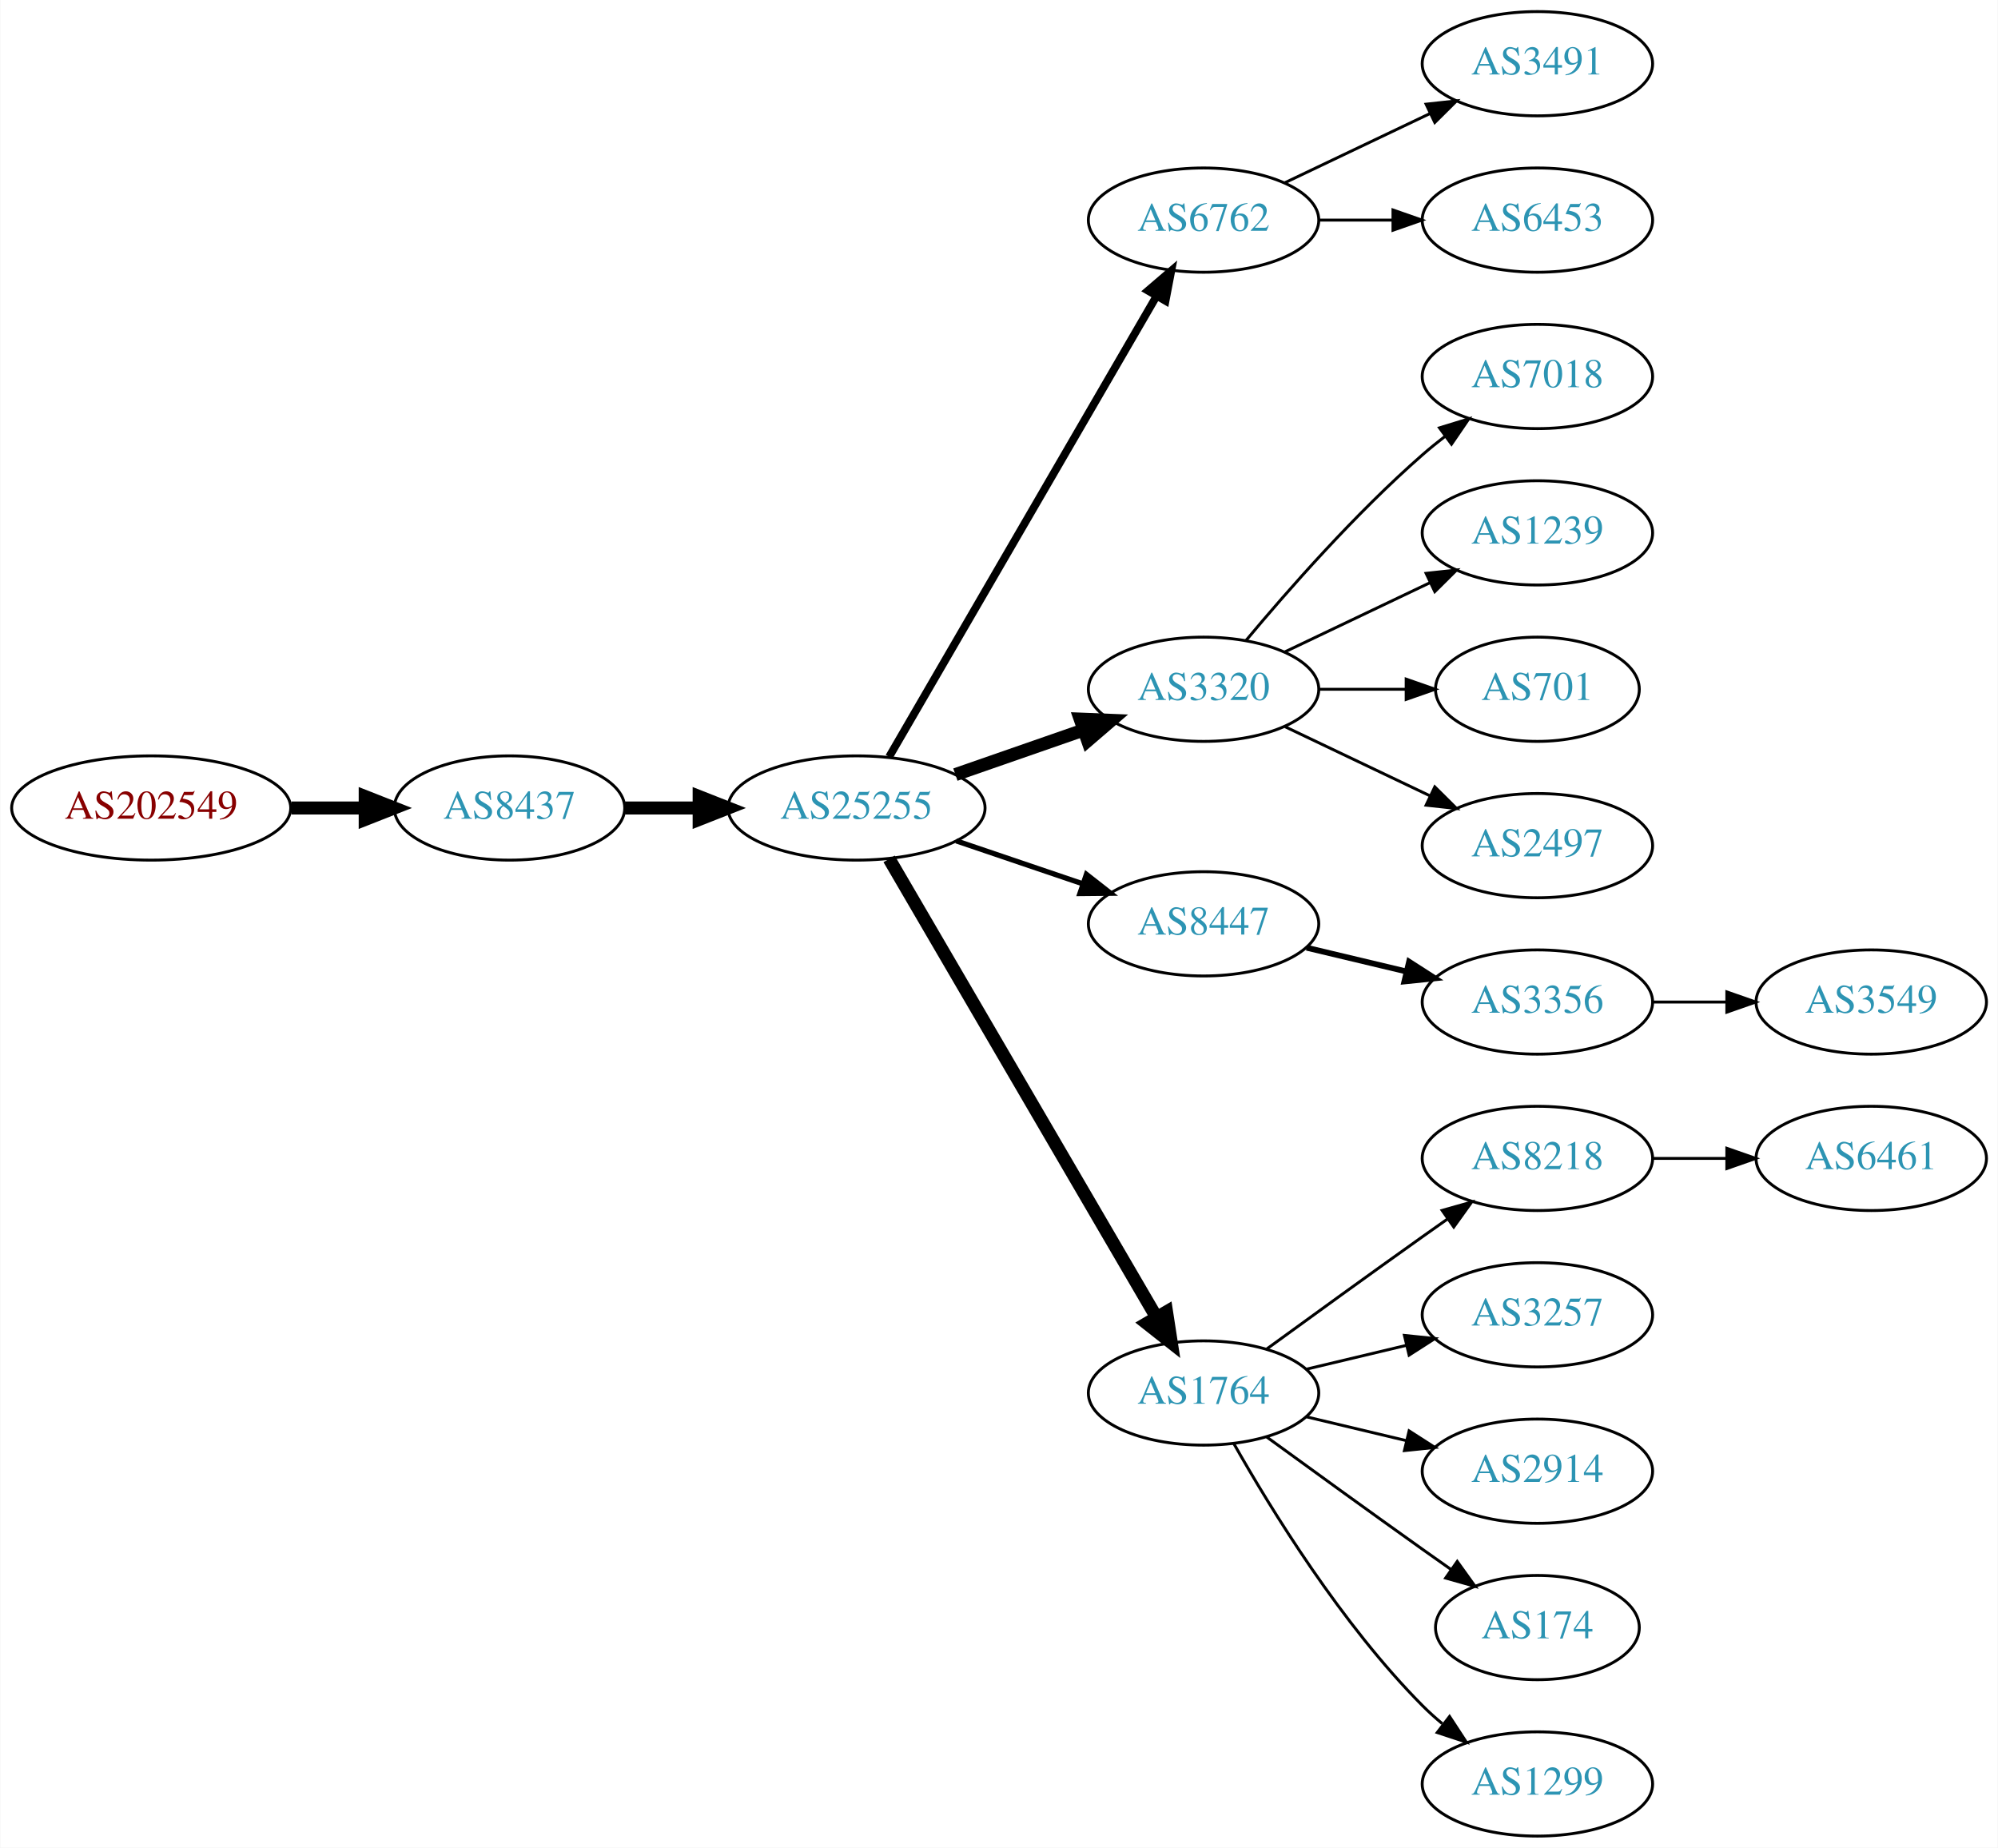
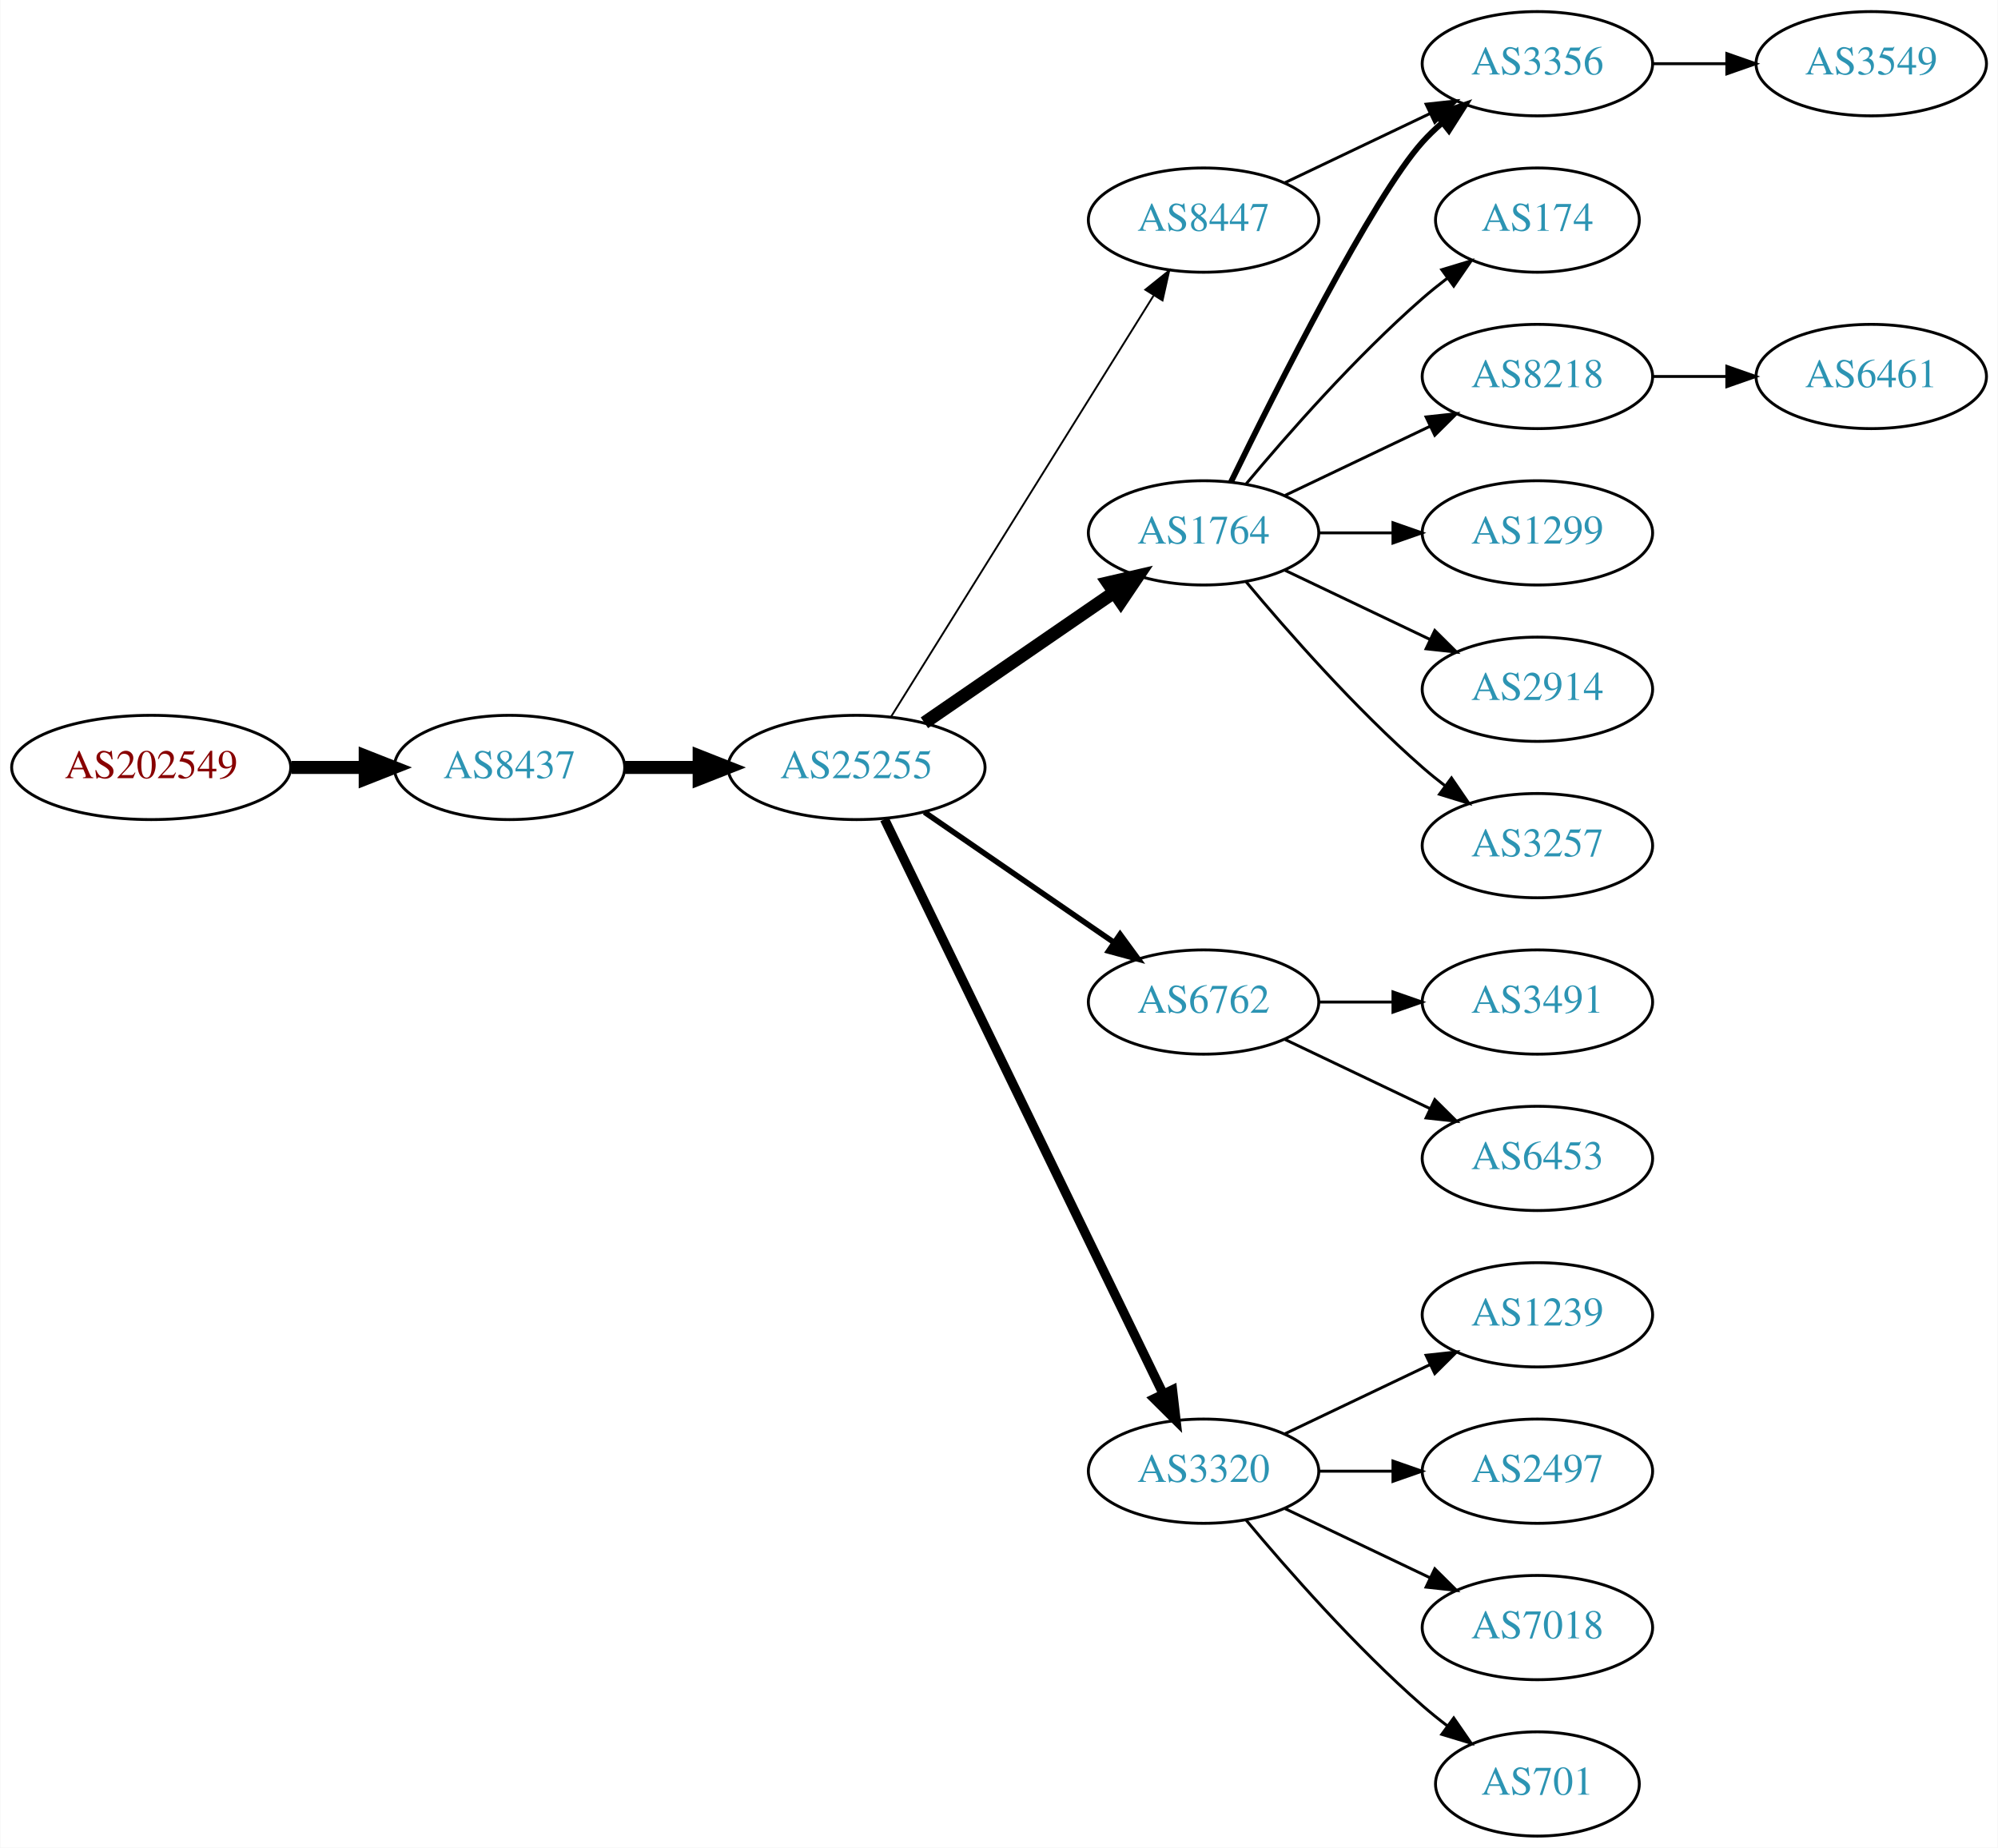
<svg xmlns="http://www.w3.org/2000/svg" xmlns:xlink="http://www.w3.org/1999/xlink" width="690pt" height="638pt" viewBox="0.00 0.00 689.76 638.00">
  <g id="graph0" class="graph" transform="scale(1 1) rotate(0) translate(4 634)">
    <polygon fill="white" stroke="none" points="-4,4 -4,-634 685.755,-634 685.755,4 -4,4" />
    <g id="node1" class="node">
      <g id="a_node1">
        <a xlink:href="/asn/202549" xlink:title="AS202549 ~ Sattler AG [AT]">
-           <ellipse fill="#ffffff" stroke="black" cx="48.096" cy="-355" rx="48.192" ry="18" />
-           <text text-anchor="middle" x="48.096" y="-351.3" font-family="Times,serif" font-size="14.00" fill="#880000">AS202549</text>
+           <ellipse fill="#ffffff" stroke="black" cx="48.096" cy="-369" rx="48.192" ry="18" />
+           <text text-anchor="middle" x="48.096" y="-365.3" font-family="Times,serif" font-size="14.00" fill="#880000">AS202549</text>
        </a>
      </g>
    </g>
    <g id="node2" class="node">
      <g id="a_node2">
        <a xlink:href="/asn/8437" xlink:title="AS8437 ~ Hutchison Drei Austria GmbH [AT]">
-           <ellipse fill="#ffffff" stroke="black" cx="171.838" cy="-355" rx="39.794" ry="18" />
-           <text text-anchor="middle" x="171.838" y="-351.3" font-family="Times,serif" font-size="14.00" fill="#2c94b3">AS8437</text>
+           <ellipse fill="#ffffff" stroke="black" cx="171.838" cy="-369" rx="39.794" ry="18" />
+           <text text-anchor="middle" x="171.838" y="-365.3" font-family="Times,serif" font-size="14.00" fill="#2c94b3">AS8437</text>
        </a>
      </g>
    </g>
    <g id="edge1" class="edge">
-       <path fill="none" stroke="black" stroke-width="4.5" d="M96.513,-355C104.867,-355 113.577,-355 121.969,-355" />
-       <polygon fill="black" stroke="black" stroke-width="4.5" points="122.004,-358.938 132.004,-355 122.004,-351.063 122.004,-358.938" />
+       <path fill="none" stroke="black" stroke-width="4.5" d="M96.513,-369C104.867,-369 113.577,-369 121.969,-369" />
+       <polygon fill="black" stroke="black" stroke-width="4.5" points="122.004,-372.938 132.004,-369 122.004,-365.063 122.004,-372.938" />
    </g>
    <g id="node3" class="node">
      <g id="a_node3">
        <a xlink:href="/asn/25255" xlink:title="AS25255 ~ ==&gt; TELE2 AUSTRIA &lt;== [AT]">
-           <ellipse fill="#ffffff" stroke="black" cx="291.681" cy="-355" rx="44.393" ry="18" />
-           <text text-anchor="middle" x="291.681" y="-351.3" font-family="Times,serif" font-size="14.00" fill="#2c94b3">AS25255</text>
+           <ellipse fill="#ffffff" stroke="black" cx="291.681" cy="-369" rx="44.393" ry="18" />
+           <text text-anchor="middle" x="291.681" y="-365.3" font-family="Times,serif" font-size="14.00" fill="#2c94b3">AS25255</text>
        </a>
      </g>
    </g>
    <g id="edge2" class="edge">
-       <path fill="none" stroke="black" stroke-width="4.5" d="M211.751,-355C219.853,-355 228.528,-355 237.055,-355" />
-       <polygon fill="black" stroke="black" stroke-width="4.5" points="237.332,-358.938 247.332,-355 237.332,-351.063 237.332,-358.938" />
+       <path fill="none" stroke="black" stroke-width="4.5" d="M211.751,-369C219.853,-369 228.528,-369 237.055,-369" />
+       <polygon fill="black" stroke="black" stroke-width="4.5" points="237.332,-372.938 247.332,-369 237.332,-365.063 237.332,-372.938" />
    </g>
    <g id="node4" class="node">
      <g id="a_node4">
-         <a xlink:href="/asn/6762" xlink:title="AS6762 ~ TELECOM ITALIA SPARKLE S.p.A. [IT]">
-           <ellipse fill="#ffffff" stroke="black" cx="411.523" cy="-558" rx="39.794" ry="18" />
-           <text text-anchor="middle" x="411.523" y="-554.3" font-family="Times,serif" font-size="14.00" fill="#2c94b3">AS6762</text>
+         <a xlink:href="/asn/1764" xlink:title="AS1764 ~ NEXTLAYER-AS [AT]">
+           <ellipse fill="#ffffff" stroke="black" cx="411.523" cy="-450" rx="39.794" ry="18" />
+           <text text-anchor="middle" x="411.523" y="-446.3" font-family="Times,serif" font-size="14.00" fill="#2c94b3">AS1764</text>
        </a>
      </g>
    </g>
    <g id="edge3" class="edge">
-       <path fill="none" stroke="black" stroke-width="2.7" d="M302.932,-372.66C323.704,-408.442 370.852,-489.661 395.254,-531.697" />
-       <polygon fill="black" stroke="black" stroke-width="2.7" points="392.332,-533.634 400.379,-540.526 398.386,-530.12 392.332,-533.634" />
+       <path fill="none" stroke="black" stroke-width="4.5" d="M315.123,-384.426C333.704,-397.198 360.265,-415.455 380.645,-429.463" />
+       <polygon fill="black" stroke="black" stroke-width="4.5" points="378.488,-432.758 388.959,-435.178 382.949,-426.269 378.488,-432.758" />
    </g>
    <g id="node5" class="node">
      <g id="a_node5">
-         <a xlink:href="/asn/3320" xlink:title="AS3320 ~ DTAG [DE]">
-           <ellipse fill="#ffffff" stroke="black" cx="411.523" cy="-396" rx="39.794" ry="18" />
-           <text text-anchor="middle" x="411.523" y="-392.3" font-family="Times,serif" font-size="14.00" fill="#2c94b3">AS3320</text>
+         <a xlink:href="/asn/6762" xlink:title="AS6762 ~ TELECOM ITALIA SPARKLE S.p.A. [IT]">
+           <ellipse fill="#ffffff" stroke="black" cx="411.523" cy="-288" rx="39.794" ry="18" />
+           <text text-anchor="middle" x="411.523" y="-284.3" font-family="Times,serif" font-size="14.00" fill="#2c94b3">AS6762</text>
        </a>
      </g>
    </g>
    <g id="edge4" class="edge">
-       <path fill="none" stroke="black" stroke-width="4.5" d="M325.82,-366.53C339.537,-371.302 355.577,-376.883 369.986,-381.896" />
-       <polygon fill="black" stroke="black" stroke-width="4.5" points="368.914,-385.692 379.653,-385.26 371.502,-378.255 368.914,-385.692" />
+       <path fill="none" stroke="black" stroke-width="1.929" d="M315.123,-353.574C333.704,-340.802 360.265,-322.545 380.645,-308.537" />
+       <polygon fill="black" stroke="black" stroke-width="1.929" points="382.701,-311.371 388.959,-302.822 378.736,-305.602 382.701,-311.371" />
    </g>
    <g id="node6" class="node">
      <g id="a_node6">
-         <a xlink:href="/asn/8447" xlink:title="AS8447 ~ A1 Telekom Austria AG [AT]">
-           <ellipse fill="#ffffff" stroke="black" cx="411.523" cy="-315" rx="39.794" ry="18" />
-           <text text-anchor="middle" x="411.523" y="-311.3" font-family="Times,serif" font-size="14.00" fill="#2c94b3">AS8447</text>
+         <a xlink:href="/asn/3320" xlink:title="AS3320 ~ DTAG [DE]">
+           <ellipse fill="#ffffff" stroke="black" cx="411.523" cy="-126" rx="39.794" ry="18" />
+           <text text-anchor="middle" x="411.523" y="-122.3" font-family="Times,serif" font-size="14.00" fill="#2c94b3">AS3320</text>
        </a>
      </g>
    </g>
    <g id="edge5" class="edge">
-       <path fill="none" stroke="black" stroke-width="1.8" d="M326.134,-343.645C339.735,-339.028 355.577,-333.651 369.838,-328.81" />
-       <polygon fill="black" stroke="black" stroke-width="1.8" points="371.068,-332.089 379.412,-325.56 368.818,-325.46 371.068,-332.089" />
+       <path fill="none" stroke="black" stroke-width="3.214" d="M301.346,-351.132C321.826,-308.899 373.314,-202.728 397.54,-152.773" />
+       <polygon fill="black" stroke="black" stroke-width="3.214" points="400.79,-154.092 402.004,-143.567 394.491,-151.037 400.79,-154.092" />
    </g>
    <g id="node7" class="node">
      <g id="a_node7">
-         <a xlink:href="/asn/1764" xlink:title="AS1764 ~ NEXTLAYER-AS [AT]">
-           <ellipse fill="#ffffff" stroke="black" cx="411.523" cy="-153" rx="39.794" ry="18" />
-           <text text-anchor="middle" x="411.523" y="-149.3" font-family="Times,serif" font-size="14.00" fill="#2c94b3">AS1764</text>
+         <a xlink:href="/asn/8447" xlink:title="AS8447 ~ A1 Telekom Austria AG [AT]">
+           <ellipse fill="#ffffff" stroke="black" cx="411.523" cy="-558" rx="39.794" ry="18" />
+           <text text-anchor="middle" x="411.523" y="-554.3" font-family="Times,serif" font-size="14.00" fill="#2c94b3">AS8447</text>
        </a>
      </g>
    </g>
    <g id="edge6" class="edge">
-       <path fill="none" stroke="black" stroke-width="4.5" d="M302.932,-337.427C323.704,-301.821 370.852,-221.002 395.254,-179.173" />
-       <polygon fill="black" stroke="black" stroke-width="4.5" points="398.741,-181.01 400.379,-170.388 391.939,-177.042 398.741,-181.01" />
+       <path fill="none" stroke="black" stroke-width="0.643" d="M303.556,-386.442C324.339,-419.775 369.8,-492.686 394.228,-531.866" />
+       <polygon fill="black" stroke="black" stroke-width="0.643" points="391.413,-533.966 399.674,-540.6 397.353,-530.263 391.413,-533.966" />
    </g>
    <g id="node8" class="node">
      <g id="a_node8">
+         <a xlink:href="/asn/8218" xlink:title="AS8218 ~ legacy Neotelecoms [FR]">
+           <ellipse fill="#ffffff" stroke="black" cx="526.816" cy="-504" rx="39.794" ry="18" />
+           <text text-anchor="middle" x="526.816" y="-500.3" font-family="Times,serif" font-size="14.00" fill="#2c94b3">AS8218</text>
+         </a>
+       </g>
+     </g>
+     <g id="edge7" class="edge">
+       <path fill="none" stroke="black" d="M439.66,-462.934C454.654,-470.081 473.475,-479.052 489.698,-486.785" />
+       <polygon fill="black" stroke="black" points="488.368,-490.028 498.901,-491.171 491.38,-483.709 488.368,-490.028" />
+     </g>
+     <g id="node9" class="node">
+       <g id="a_node9">
+         <a xlink:href="/asn/3356" xlink:title="AS3356 ~ Level 3 Parent, LLC [US]">
+           <ellipse fill="#ffffff" stroke="black" cx="526.816" cy="-612" rx="39.794" ry="18" />
+           <text text-anchor="middle" x="526.816" y="-608.3" font-family="Times,serif" font-size="14.00" fill="#2c94b3">AS3356</text>
+         </a>
+       </g>
+     </g>
+     <g id="edge8" class="edge">
+       <path fill="none" stroke="black" stroke-width="2" d="M420.961,-467.511C436.579,-499.509 469.966,-565.893 487.17,-585 489.172,-587.224 491.391,-589.363 493.723,-591.397" />
+       <polygon fill="black" stroke="black" stroke-width="2" points="491.921,-594.433 501.942,-597.873 496.254,-588.935 491.921,-594.433" />
+     </g>
+     <g id="node10" class="node">
+       <g id="a_node10">
+         <a xlink:href="/asn/2914" xlink:title="AS2914 ~ NTT America, Inc. [US]">
+           <ellipse fill="#ffffff" stroke="black" cx="526.816" cy="-396" rx="39.794" ry="18" />
+           <text text-anchor="middle" x="526.816" y="-392.3" font-family="Times,serif" font-size="14.00" fill="#2c94b3">AS2914</text>
+         </a>
+       </g>
+     </g>
+     <g id="edge9" class="edge">
+       <path fill="none" stroke="black" d="M439.66,-437.066C454.654,-429.919 473.475,-420.948 489.698,-413.215" />
+       <polygon fill="black" stroke="black" points="491.38,-416.291 498.901,-408.829 488.368,-409.972 491.38,-416.291" />
+     </g>
+     <g id="node11" class="node">
+       <g id="a_node11">
+         <a xlink:href="/asn/3257" xlink:title="AS3257 ~ GTT [DE]">
+           <ellipse fill="#ffffff" stroke="black" cx="526.816" cy="-342" rx="39.794" ry="18" />
+           <text text-anchor="middle" x="526.816" y="-338.3" font-family="Times,serif" font-size="14.00" fill="#2c94b3">AS3257</text>
+         </a>
+       </g>
+     </g>
+     <g id="edge10" class="edge">
+       <path fill="none" stroke="black" d="M426.153,-433.183C440.436,-416.071 463.982,-389.255 487.17,-369 489.635,-366.846 492.274,-364.706 494.971,-362.628" />
+       <polygon fill="black" stroke="black" points="497.144,-365.375 503.125,-356.63 492.996,-359.736 497.144,-365.375" />
+     </g>
+     <g id="node12" class="node">
+       <g id="a_node12">
+         <a xlink:href="/asn/174" xlink:title="AS174 ~ Cogent Communications [US]">
+           <ellipse fill="#ffffff" stroke="black" cx="526.816" cy="-558" rx="35.194" ry="18" />
+           <text text-anchor="middle" x="526.816" y="-554.3" font-family="Times,serif" font-size="14.00" fill="#2c94b3">AS174</text>
+         </a>
+       </g>
+     </g>
+     <g id="edge11" class="edge">
+       <path fill="none" stroke="black" d="M426.153,-466.817C440.436,-483.929 463.982,-510.745 487.17,-531 489.839,-533.332 492.712,-535.648 495.642,-537.886" />
+       <polygon fill="black" stroke="black" points="493.793,-540.87 503.934,-543.939 497.92,-535.216 493.793,-540.87" />
+     </g>
+     <g id="node13" class="node">
+       <g id="a_node13">
+         <a xlink:href="/asn/1299" xlink:title="AS1299 ~ Telia Carrier [EU]">
+           <ellipse fill="#ffffff" stroke="black" cx="526.816" cy="-450" rx="39.794" ry="18" />
+           <text text-anchor="middle" x="526.816" y="-446.3" font-family="Times,serif" font-size="14.00" fill="#2c94b3">AS1299</text>
+         </a>
+       </g>
+     </g>
+     <g id="edge12" class="edge">
+       <path fill="none" stroke="black" d="M451.195,-450C459.398,-450 468.162,-450 476.694,-450" />
+       <polygon fill="black" stroke="black" points="476.934,-453.5 486.934,-450 476.933,-446.5 476.934,-453.5" />
+     </g>
+     <g id="node20" class="node">
+       <g id="a_node20">
        <a xlink:href="/asn/3491" xlink:title="AS3491 ~ PCCW Global, Inc. [US]">
-           <ellipse fill="#ffffff" stroke="black" cx="526.816" cy="-612" rx="39.794" ry="18" />
-           <text text-anchor="middle" x="526.816" y="-608.3" font-family="Times,serif" font-size="14.00" fill="#2c94b3">AS3491</text>
-         </a>
-       </g>
-     </g>
-     <g id="edge7" class="edge">
+           <ellipse fill="#ffffff" stroke="black" cx="526.816" cy="-288" rx="39.794" ry="18" />
+           <text text-anchor="middle" x="526.816" y="-284.3" font-family="Times,serif" font-size="14.00" fill="#2c94b3">AS3491</text>
+         </a>
+       </g>
+     </g>
+     <g id="edge20" class="edge">
+       <path fill="none" stroke="black" d="M451.195,-288C459.398,-288 468.162,-288 476.694,-288" />
+       <polygon fill="black" stroke="black" points="476.934,-291.5 486.934,-288 476.933,-284.5 476.934,-291.5" />
+     </g>
+     <g id="node21" class="node">
+       <g id="a_node21">
+         <a xlink:href="/asn/6453" xlink:title="AS6453 ~ TATA COMMUNICATIONS (AMERICA) INC [US]">
+           <ellipse fill="#ffffff" stroke="black" cx="526.816" cy="-234" rx="39.794" ry="18" />
+           <text text-anchor="middle" x="526.816" y="-230.3" font-family="Times,serif" font-size="14.00" fill="#2c94b3">AS6453</text>
+         </a>
+       </g>
+     </g>
+     <g id="edge21" class="edge">
+       <path fill="none" stroke="black" d="M439.66,-275.066C454.654,-267.919 473.475,-258.948 489.698,-251.215" />
+       <polygon fill="black" stroke="black" points="491.38,-254.291 498.901,-246.829 488.368,-247.972 491.38,-254.291" />
+     </g>
+     <g id="node15" class="node">
+       <g id="a_node15">
+         <a xlink:href="/asn/1239" xlink:title="AS1239 ~ Sprint [US]">
+           <ellipse fill="#ffffff" stroke="black" cx="526.816" cy="-180" rx="39.794" ry="18" />
+           <text text-anchor="middle" x="526.816" y="-176.3" font-family="Times,serif" font-size="14.00" fill="#2c94b3">AS1239</text>
+         </a>
+       </g>
+     </g>
+     <g id="edge14" class="edge">
+       <path fill="none" stroke="black" d="M439.66,-138.934C454.654,-146.081 473.475,-155.052 489.698,-162.785" />
+       <polygon fill="black" stroke="black" points="488.368,-166.028 498.901,-167.171 491.38,-159.709 488.368,-166.028" />
+     </g>
+     <g id="node16" class="node">
+       <g id="a_node16">
+         <a xlink:href="/asn/2497" xlink:title="AS2497 ~ Internet Initiative Japan Inc. [JP]">
+           <ellipse fill="#ffffff" stroke="black" cx="526.816" cy="-126" rx="39.794" ry="18" />
+           <text text-anchor="middle" x="526.816" y="-122.3" font-family="Times,serif" font-size="14.00" fill="#2c94b3">AS2497</text>
+         </a>
+       </g>
+     </g>
+     <g id="edge15" class="edge">
+       <path fill="none" stroke="black" d="M451.195,-126C459.398,-126 468.162,-126 476.694,-126" />
+       <polygon fill="black" stroke="black" points="476.934,-129.5 486.934,-126 476.933,-122.5 476.934,-129.5" />
+     </g>
+     <g id="node17" class="node">
+       <g id="a_node17">
+         <a xlink:href="/asn/7018" xlink:title="AS7018 ~ AT&amp;T Services, Inc. [US]">
+           <ellipse fill="#ffffff" stroke="black" cx="526.816" cy="-72" rx="39.794" ry="18" />
+           <text text-anchor="middle" x="526.816" y="-68.3" font-family="Times,serif" font-size="14.00" fill="#2c94b3">AS7018</text>
+         </a>
+       </g>
+     </g>
+     <g id="edge16" class="edge">
+       <path fill="none" stroke="black" d="M439.66,-113.066C454.654,-105.919 473.475,-96.948 489.698,-89.215" />
+       <polygon fill="black" stroke="black" points="491.38,-92.291 498.901,-84.829 488.368,-85.972 491.38,-92.291" />
+     </g>
+     <g id="node18" class="node">
+       <g id="a_node18">
+         <a xlink:href="/asn/701" xlink:title="AS701 ~ UUNET [US]">
+           <ellipse fill="#ffffff" stroke="black" cx="526.816" cy="-18" rx="35.194" ry="18" />
+           <text text-anchor="middle" x="526.816" y="-14.3" font-family="Times,serif" font-size="14.00" fill="#2c94b3">AS701</text>
+         </a>
+       </g>
+     </g>
+     <g id="edge17" class="edge">
+       <path fill="none" stroke="black" d="M426.153,-109.183C440.436,-92.071 463.982,-65.255 487.17,-45 489.839,-42.668 492.712,-40.352 495.642,-38.114" />
+       <polygon fill="black" stroke="black" points="497.92,-40.784 503.934,-32.061 493.793,-35.13 497.92,-40.784" />
+     </g>
+     <g id="edge18" class="edge">
      <path fill="none" stroke="black" d="M439.66,-570.934C454.654,-578.081 473.475,-587.052 489.698,-594.785" />
      <polygon fill="black" stroke="black" points="488.368,-598.028 498.901,-599.171 491.38,-591.709 488.368,-598.028" />
    </g>
-     <g id="node9" class="node">
-       <g id="a_node9">
-         <a xlink:href="/asn/6453" xlink:title="AS6453 ~ TATA COMMUNICATIONS (AMERICA) INC [US]">
-           <ellipse fill="#ffffff" stroke="black" cx="526.816" cy="-558" rx="39.794" ry="18" />
-           <text text-anchor="middle" x="526.816" y="-554.3" font-family="Times,serif" font-size="14.00" fill="#2c94b3">AS6453</text>
-         </a>
-       </g>
-     </g>
-     <g id="edge8" class="edge">
-       <path fill="none" stroke="black" d="M451.195,-558C459.398,-558 468.162,-558 476.694,-558" />
-       <polygon fill="black" stroke="black" points="476.934,-561.5 486.934,-558 476.933,-554.5 476.934,-561.5" />
-     </g>
-     <g id="node10" class="node">
-       <g id="a_node10">
-         <a xlink:href="/asn/7018" xlink:title="AS7018 ~ AT&amp;T Services, Inc. [US]">
-           <ellipse fill="#ffffff" stroke="black" cx="526.816" cy="-504" rx="39.794" ry="18" />
-           <text text-anchor="middle" x="526.816" y="-500.3" font-family="Times,serif" font-size="14.00" fill="#2c94b3">AS7018</text>
-         </a>
-       </g>
-     </g>
-     <g id="edge9" class="edge">
-       <path fill="none" stroke="black" d="M426.153,-412.817C440.436,-429.929 463.982,-456.745 487.17,-477 489.635,-479.154 492.274,-481.294 494.971,-483.372" />
-       <polygon fill="black" stroke="black" points="492.996,-486.264 503.125,-489.37 497.144,-480.625 492.996,-486.264" />
-     </g>
-     <g id="node11" class="node">
-       <g id="a_node11">
-         <a xlink:href="/asn/1239" xlink:title="AS1239 ~ Sprint [US]">
-           <ellipse fill="#ffffff" stroke="black" cx="526.816" cy="-450" rx="39.794" ry="18" />
-           <text text-anchor="middle" x="526.816" y="-446.3" font-family="Times,serif" font-size="14.00" fill="#2c94b3">AS1239</text>
-         </a>
-       </g>
-     </g>
-     <g id="edge10" class="edge">
-       <path fill="none" stroke="black" d="M439.66,-408.934C454.654,-416.081 473.475,-425.052 489.698,-432.785" />
-       <polygon fill="black" stroke="black" points="488.368,-436.028 498.901,-437.171 491.38,-429.709 488.368,-436.028" />
-     </g>
-     <g id="node12" class="node">
-       <g id="a_node12">
-         <a xlink:href="/asn/701" xlink:title="AS701 ~ UUNET [US]">
-           <ellipse fill="#ffffff" stroke="black" cx="526.816" cy="-396" rx="35.194" ry="18" />
-           <text text-anchor="middle" x="526.816" y="-392.3" font-family="Times,serif" font-size="14.00" fill="#2c94b3">AS701</text>
-         </a>
-       </g>
-     </g>
-     <g id="edge11" class="edge">
-       <path fill="none" stroke="black" d="M451.195,-396C460.901,-396 471.391,-396 481.354,-396" />
-       <polygon fill="black" stroke="black" points="481.491,-399.5 491.491,-396 481.49,-392.5 481.491,-399.5" />
-     </g>
-     <g id="node13" class="node">
-       <g id="a_node13">
-         <a xlink:href="/asn/2497" xlink:title="AS2497 ~ Internet Initiative Japan Inc. [JP]">
-           <ellipse fill="#ffffff" stroke="black" cx="526.816" cy="-342" rx="39.794" ry="18" />
-           <text text-anchor="middle" x="526.816" y="-338.3" font-family="Times,serif" font-size="14.00" fill="#2c94b3">AS2497</text>
-         </a>
-       </g>
-     </g>
-     <g id="edge12" class="edge">
-       <path fill="none" stroke="black" d="M439.66,-383.066C454.654,-375.919 473.475,-366.948 489.698,-359.215" />
-       <polygon fill="black" stroke="black" points="491.38,-362.291 498.901,-354.829 488.368,-355.972 491.38,-362.291" />
-     </g>
    <g id="node14" class="node">
      <g id="a_node14">
-         <a xlink:href="/asn/3356" xlink:title="AS3356 ~ Level 3 Parent, LLC [US]">
-           <ellipse fill="#ffffff" stroke="black" cx="526.816" cy="-288" rx="39.794" ry="18" />
-           <text text-anchor="middle" x="526.816" y="-284.3" font-family="Times,serif" font-size="14.00" fill="#2c94b3">AS3356</text>
+         <a xlink:href="/asn/6461" xlink:title="AS6461 ~ ZAYO-6461 [US]">
+           <ellipse fill="#ffffff" stroke="black" cx="642.109" cy="-504" rx="39.794" ry="18" />
+           <text text-anchor="middle" x="642.109" y="-500.3" font-family="Times,serif" font-size="14.00" fill="#2c94b3">AS6461</text>
        </a>
      </g>
    </g>
    <g id="edge13" class="edge">
-       <path fill="none" stroke="black" stroke-width="2" d="M447.13,-306.752C458.002,-304.162 470.156,-301.265 481.598,-298.538" />
-       <polygon fill="black" stroke="black" stroke-width="2" points="482.505,-301.92 491.421,-296.197 480.882,-295.111 482.505,-301.92" />
-     </g>
-     <g id="node16" class="node">
-       <g id="a_node16">
-         <a xlink:href="/asn/8218" xlink:title="AS8218 ~ legacy Neotelecoms [FR]">
-           <ellipse fill="#ffffff" stroke="black" cx="526.816" cy="-234" rx="39.794" ry="18" />
-           <text text-anchor="middle" x="526.816" y="-230.3" font-family="Times,serif" font-size="14.00" fill="#2c94b3">AS8218</text>
-         </a>
-       </g>
-     </g>
-     <g id="edge15" class="edge">
-       <path fill="none" stroke="black" d="M433.371,-168.222C448.305,-179.091 468.919,-194.025 487.17,-207 489.99,-209.005 492.933,-211.085 495.881,-213.159" />
-       <polygon fill="black" stroke="black" points="493.908,-216.05 504.106,-218.926 497.927,-210.319 493.908,-216.05" />
-     </g>
-     <g id="node17" class="node">
-       <g id="a_node17">
-         <a xlink:href="/asn/3257" xlink:title="AS3257 ~ GTT [DE]">
-           <ellipse fill="#ffffff" stroke="black" cx="526.816" cy="-180" rx="39.794" ry="18" />
-           <text text-anchor="middle" x="526.816" y="-176.3" font-family="Times,serif" font-size="14.00" fill="#2c94b3">AS3257</text>
-         </a>
-       </g>
-     </g>
-     <g id="edge16" class="edge">
-       <path fill="none" stroke="black" d="M447.13,-161.248C458.002,-163.838 470.156,-166.735 481.598,-169.462" />
-       <polygon fill="black" stroke="black" points="480.882,-172.889 491.421,-171.803 482.505,-166.08 480.882,-172.889" />
-     </g>
-     <g id="node18" class="node">
-       <g id="a_node18">
-         <a xlink:href="/asn/2914" xlink:title="AS2914 ~ NTT America, Inc. [US]">
-           <ellipse fill="#ffffff" stroke="black" cx="526.816" cy="-126" rx="39.794" ry="18" />
-           <text text-anchor="middle" x="526.816" y="-122.3" font-family="Times,serif" font-size="14.00" fill="#2c94b3">AS2914</text>
-         </a>
-       </g>
-     </g>
-     <g id="edge17" class="edge">
-       <path fill="none" stroke="black" d="M447.13,-144.752C458.002,-142.162 470.156,-139.265 481.598,-136.538" />
-       <polygon fill="black" stroke="black" points="482.505,-139.92 491.421,-134.197 480.882,-133.111 482.505,-139.92" />
+       <path fill="none" stroke="black" d="M566.488,-504C574.691,-504 583.455,-504 591.987,-504" />
+       <polygon fill="black" stroke="black" points="592.227,-507.5 602.226,-504 592.226,-500.5 592.227,-507.5" />
    </g>
    <g id="node19" class="node">
      <g id="a_node19">
-         <a xlink:href="/asn/174" xlink:title="AS174 ~ Cogent Communications [US]">
-           <ellipse fill="#ffffff" stroke="black" cx="526.816" cy="-72" rx="35.194" ry="18" />
-           <text text-anchor="middle" x="526.816" y="-68.3" font-family="Times,serif" font-size="14.00" fill="#2c94b3">AS174</text>
-         </a>
-       </g>
-     </g>
-     <g id="edge18" class="edge">
-       <path fill="none" stroke="black" d="M433.371,-137.778C448.305,-126.909 468.919,-111.975 487.17,-99 490.38,-96.718 493.749,-94.339 497.103,-91.982" />
-       <polygon fill="black" stroke="black" points="499.132,-94.834 505.314,-86.23 495.116,-89.101 499.132,-94.834" />
-     </g>
-     <g id="node20" class="node">
-       <g id="a_node20">
-         <a xlink:href="/asn/1299" xlink:title="AS1299 ~ Telia Carrier [EU]">
-           <ellipse fill="#ffffff" stroke="black" cx="526.816" cy="-18" rx="39.794" ry="18" />
-           <text text-anchor="middle" x="526.816" y="-14.3" font-family="Times,serif" font-size="14.00" fill="#2c94b3">AS1299</text>
+         <a xlink:href="/asn/3549" xlink:title="AS3549 ~ Level 3 Parent, LLC [US]">
+           <ellipse fill="#ffffff" stroke="black" cx="642.109" cy="-612" rx="39.794" ry="18" />
+           <text text-anchor="middle" x="642.109" y="-608.3" font-family="Times,serif" font-size="14.00" fill="#2c94b3">AS3549</text>
        </a>
      </g>
    </g>
    <g id="edge19" class="edge">
-       <path fill="none" stroke="black" d="M421.983,-135.51C434.765,-112.904 459.197,-73.114 487.17,-45 489.28,-42.879 491.576,-40.812 493.962,-38.829" />
-       <polygon fill="black" stroke="black" points="496.477,-41.31 502.277,-32.444 492.214,-35.758 496.477,-41.31" />
-     </g>
-     <g id="node15" class="node">
-       <g id="a_node15">
-         <a xlink:href="/asn/3549" xlink:title="AS3549 ~ Level 3 Parent, LLC [US]">
-           <ellipse fill="#ffffff" stroke="black" cx="642.109" cy="-288" rx="39.794" ry="18" />
-           <text text-anchor="middle" x="642.109" y="-284.3" font-family="Times,serif" font-size="14.00" fill="#2c94b3">AS3549</text>
-         </a>
-       </g>
-     </g>
-     <g id="edge14" class="edge">
-       <path fill="none" stroke="black" d="M566.488,-288C574.691,-288 583.455,-288 591.987,-288" />
-       <polygon fill="black" stroke="black" points="592.227,-291.5 602.226,-288 592.226,-284.5 592.227,-291.5" />
-     </g>
-     <g id="node21" class="node">
-       <g id="a_node21">
-         <a xlink:href="/asn/6461" xlink:title="AS6461 ~ Zayo Bandwidth [US]">
-           <ellipse fill="#ffffff" stroke="black" cx="642.109" cy="-234" rx="39.794" ry="18" />
-           <text text-anchor="middle" x="642.109" y="-230.3" font-family="Times,serif" font-size="14.00" fill="#2c94b3">AS6461</text>
-         </a>
-       </g>
-     </g>
-     <g id="edge20" class="edge">
-       <path fill="none" stroke="black" d="M566.488,-234C574.691,-234 583.455,-234 591.987,-234" />
-       <polygon fill="black" stroke="black" points="592.227,-237.5 602.226,-234 592.226,-230.5 592.227,-237.5" />
+       <path fill="none" stroke="black" d="M566.488,-612C574.691,-612 583.455,-612 591.987,-612" />
+       <polygon fill="black" stroke="black" points="592.227,-615.5 602.226,-612 592.226,-608.5 592.227,-615.5" />
    </g>
  </g>
</svg>
